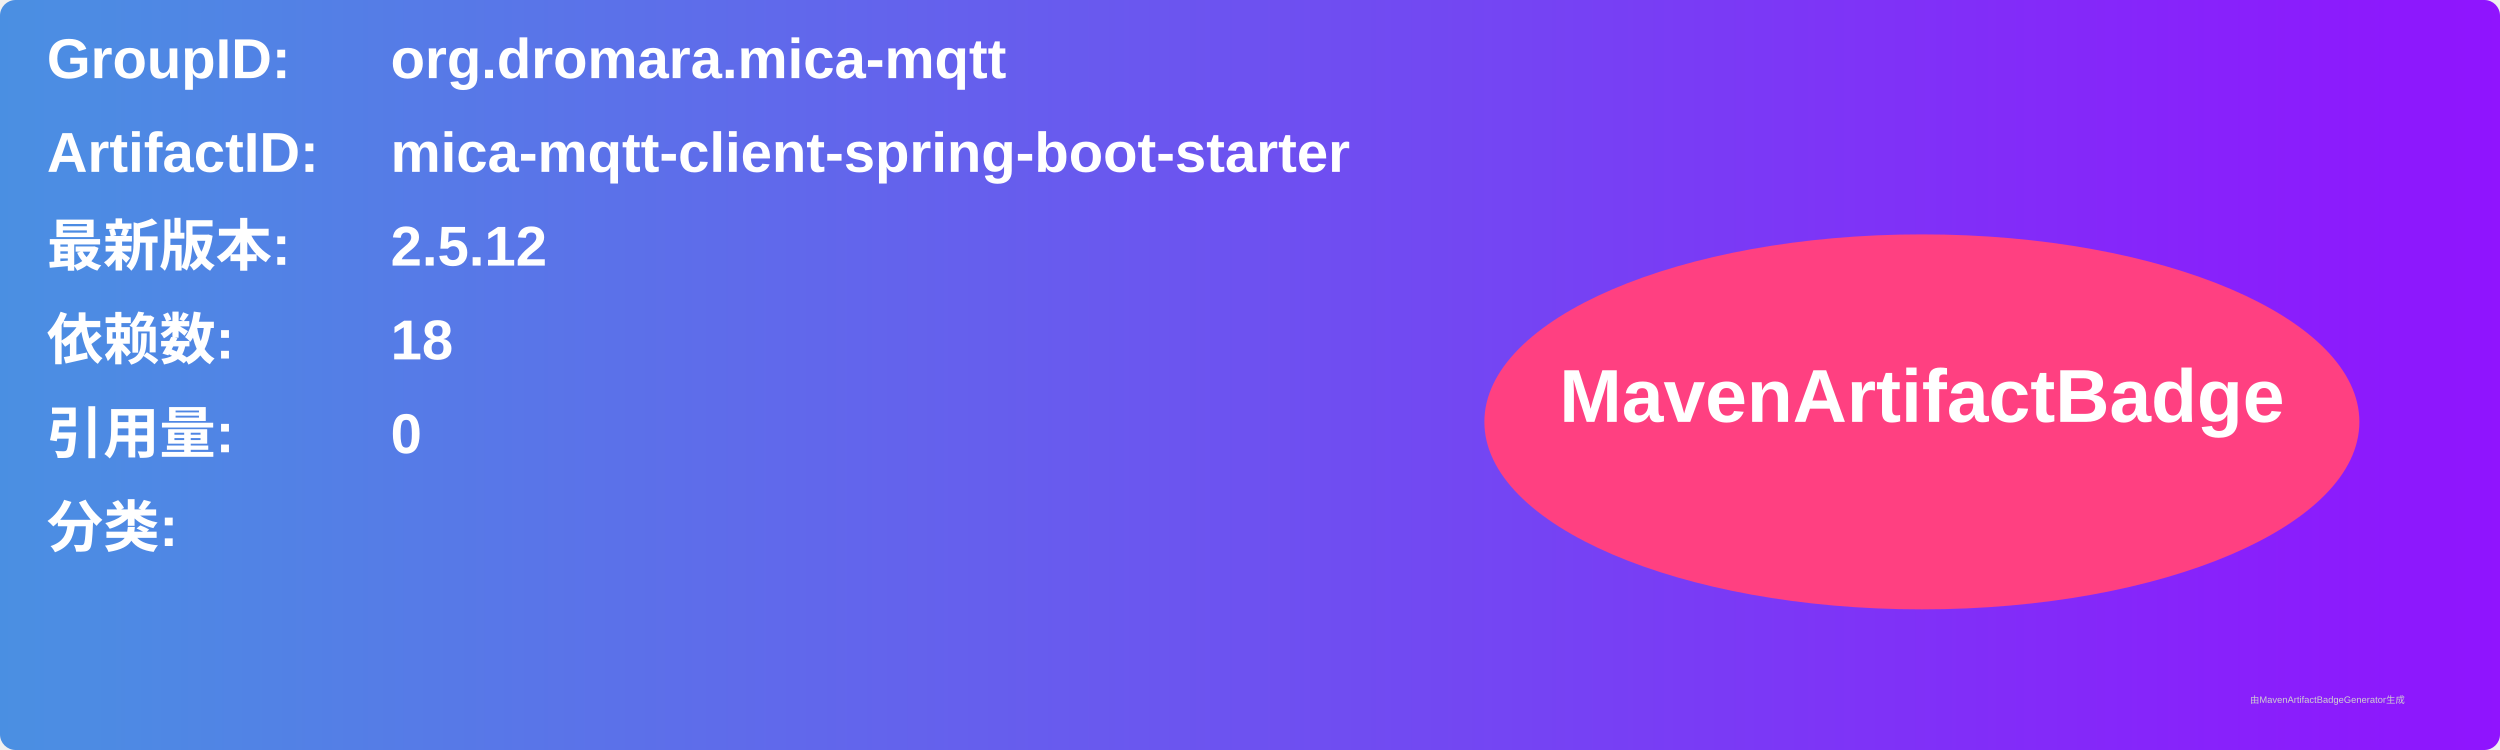
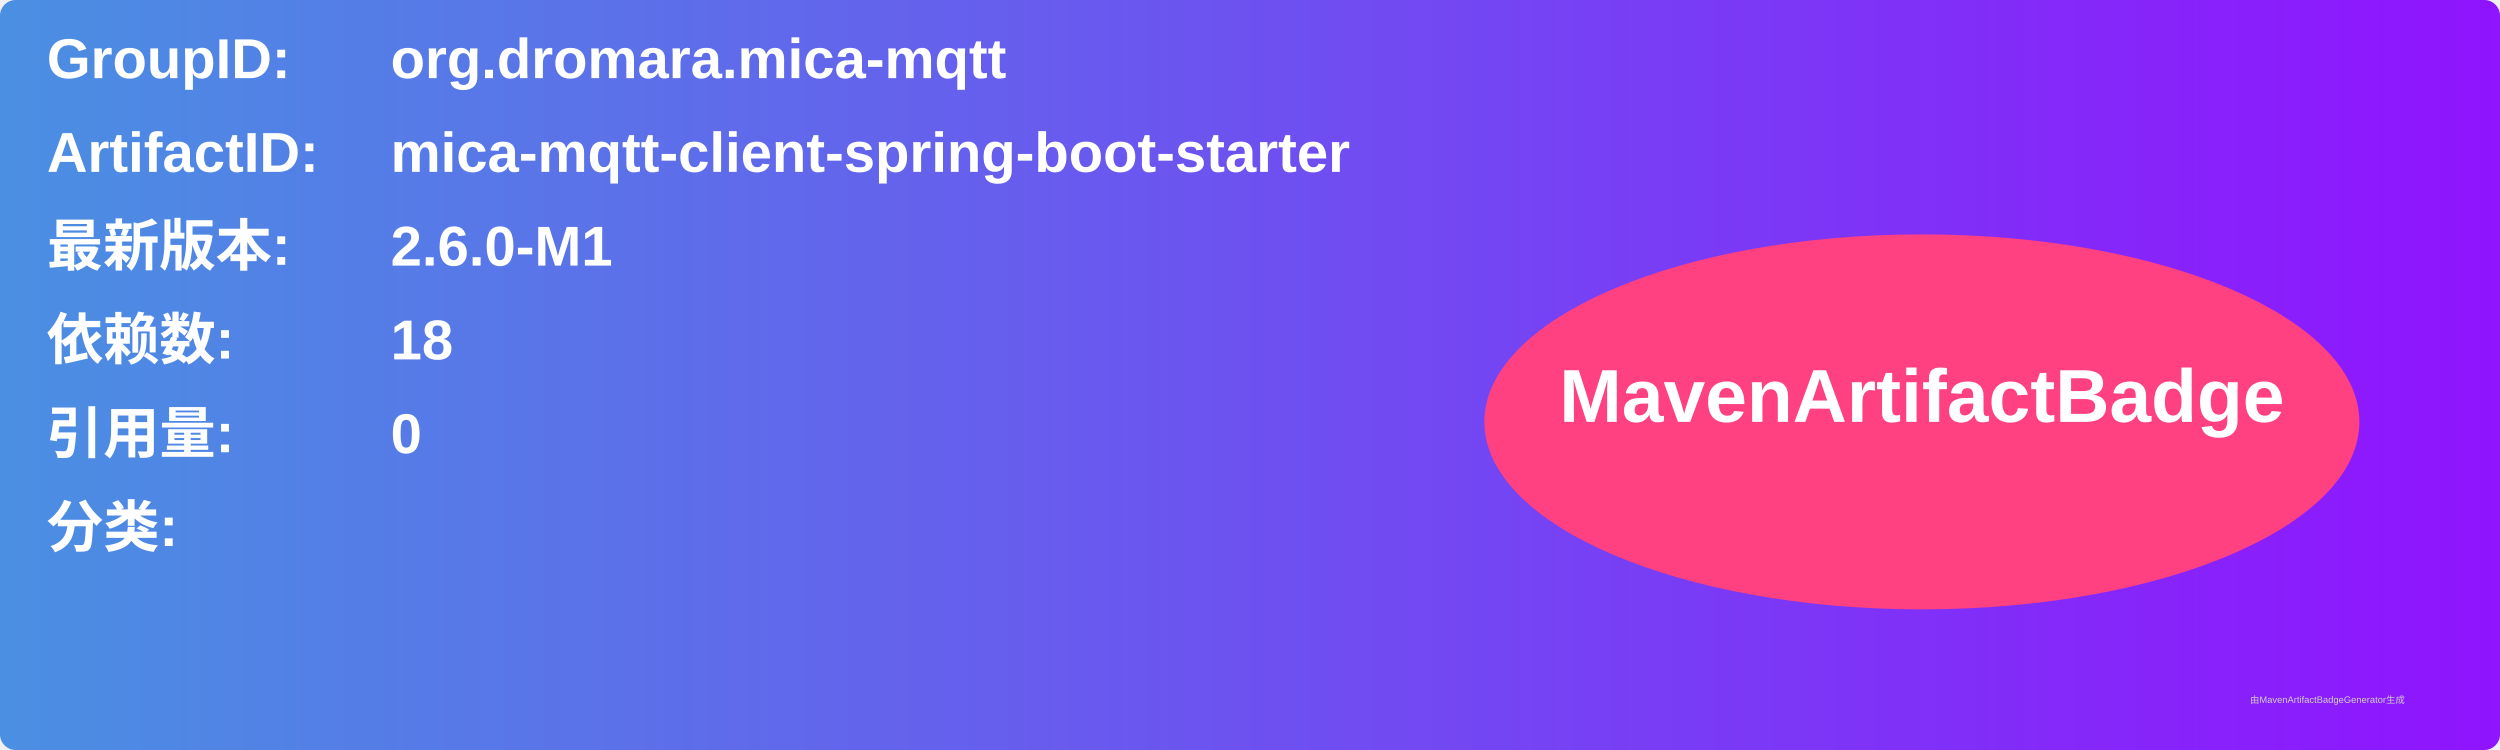
<svg xmlns="http://www.w3.org/2000/svg" width="800" height="240" viewBox="0 0 800 240">
  <linearGradient id="grad" x1="0%" y1="0%" x2="100%" y2="0%">
    <stop offset="0%" stop-color="#4a90e2" />
    <stop offset="100%" stop-color="#9013fe" />
  </linearGradient>
  <rect width="100%" height="100%" rx="5" ry="5" fill="url(#grad)" />
  <g transform="translate(15, 15)">
    <text x="0" y="10" font-family="Arial" font-size="18" fill="white" font-weight="bold" width="260">GroupID:</text>
    <text x="110" y="10" font-family="Arial" font-size="18" fill="white" font-weight="bold" width="460">org.dromara.mica-mqtt</text>
    <text x="0" y="40" font-family="Arial" font-size="18" fill="white" font-weight="bold" width="260">ArtifactID:</text>
    <text x="110" y="40" font-family="Arial" font-size="18" fill="white" font-weight="bold" width="460">mica-mqtt-client-spring-boot-starter</text>
    <text x="0" y="70" font-family="Arial" font-size="18" fill="white" font-weight="bold">最新版本:</text>
    <text x="110" y="70" font-family="Arial" font-size="18" fill="white" font-weight="bold">
-       <tspan font-weight="bold">2.5.12</tspan>
+       <tspan font-weight="bold">2.6.0-M1</tspan>
    </text>
    <text x="0" y="100" font-family="Arial" font-size="18" fill="white" font-weight="bold">依赖数: </text>
    <text x="110" y="100" font-family="Arial" font-size="18" fill="white">
      <tspan font-weight="bold">18</tspan>
    </text>
    <text x="0" y="130" font-family="Arial" font-size="18" fill="white" font-weight="bold">引用量: </text>
    <text x="110" y="130" font-family="Arial" font-size="18" fill="white">
      <tspan font-weight="bold">0</tspan>
    </text>
    <text x="0" y="160" font-family="Arial" font-size="18" fill="white" font-weight="bold">分类:</text>
    <text x="10" y="190" font-family="Arial" font-size="10" fill="white">
      <tspan font-weight="bold" />
    </text>
    <ellipse cx="600" cy="120" rx="140" ry="60" fill="#ff4081" />
    <text x="600" y="120" text-anchor="middle" font-family="Arial" font-size="24" fill="white" font-weight="bold">MavenArtifactBadge</text>
  </g>
  <text x="720" y="225" font-family="Arial" font-size="3" fill="#d0d0d0">由MavenArtifactBadgeGenerator生成</text>
</svg>
